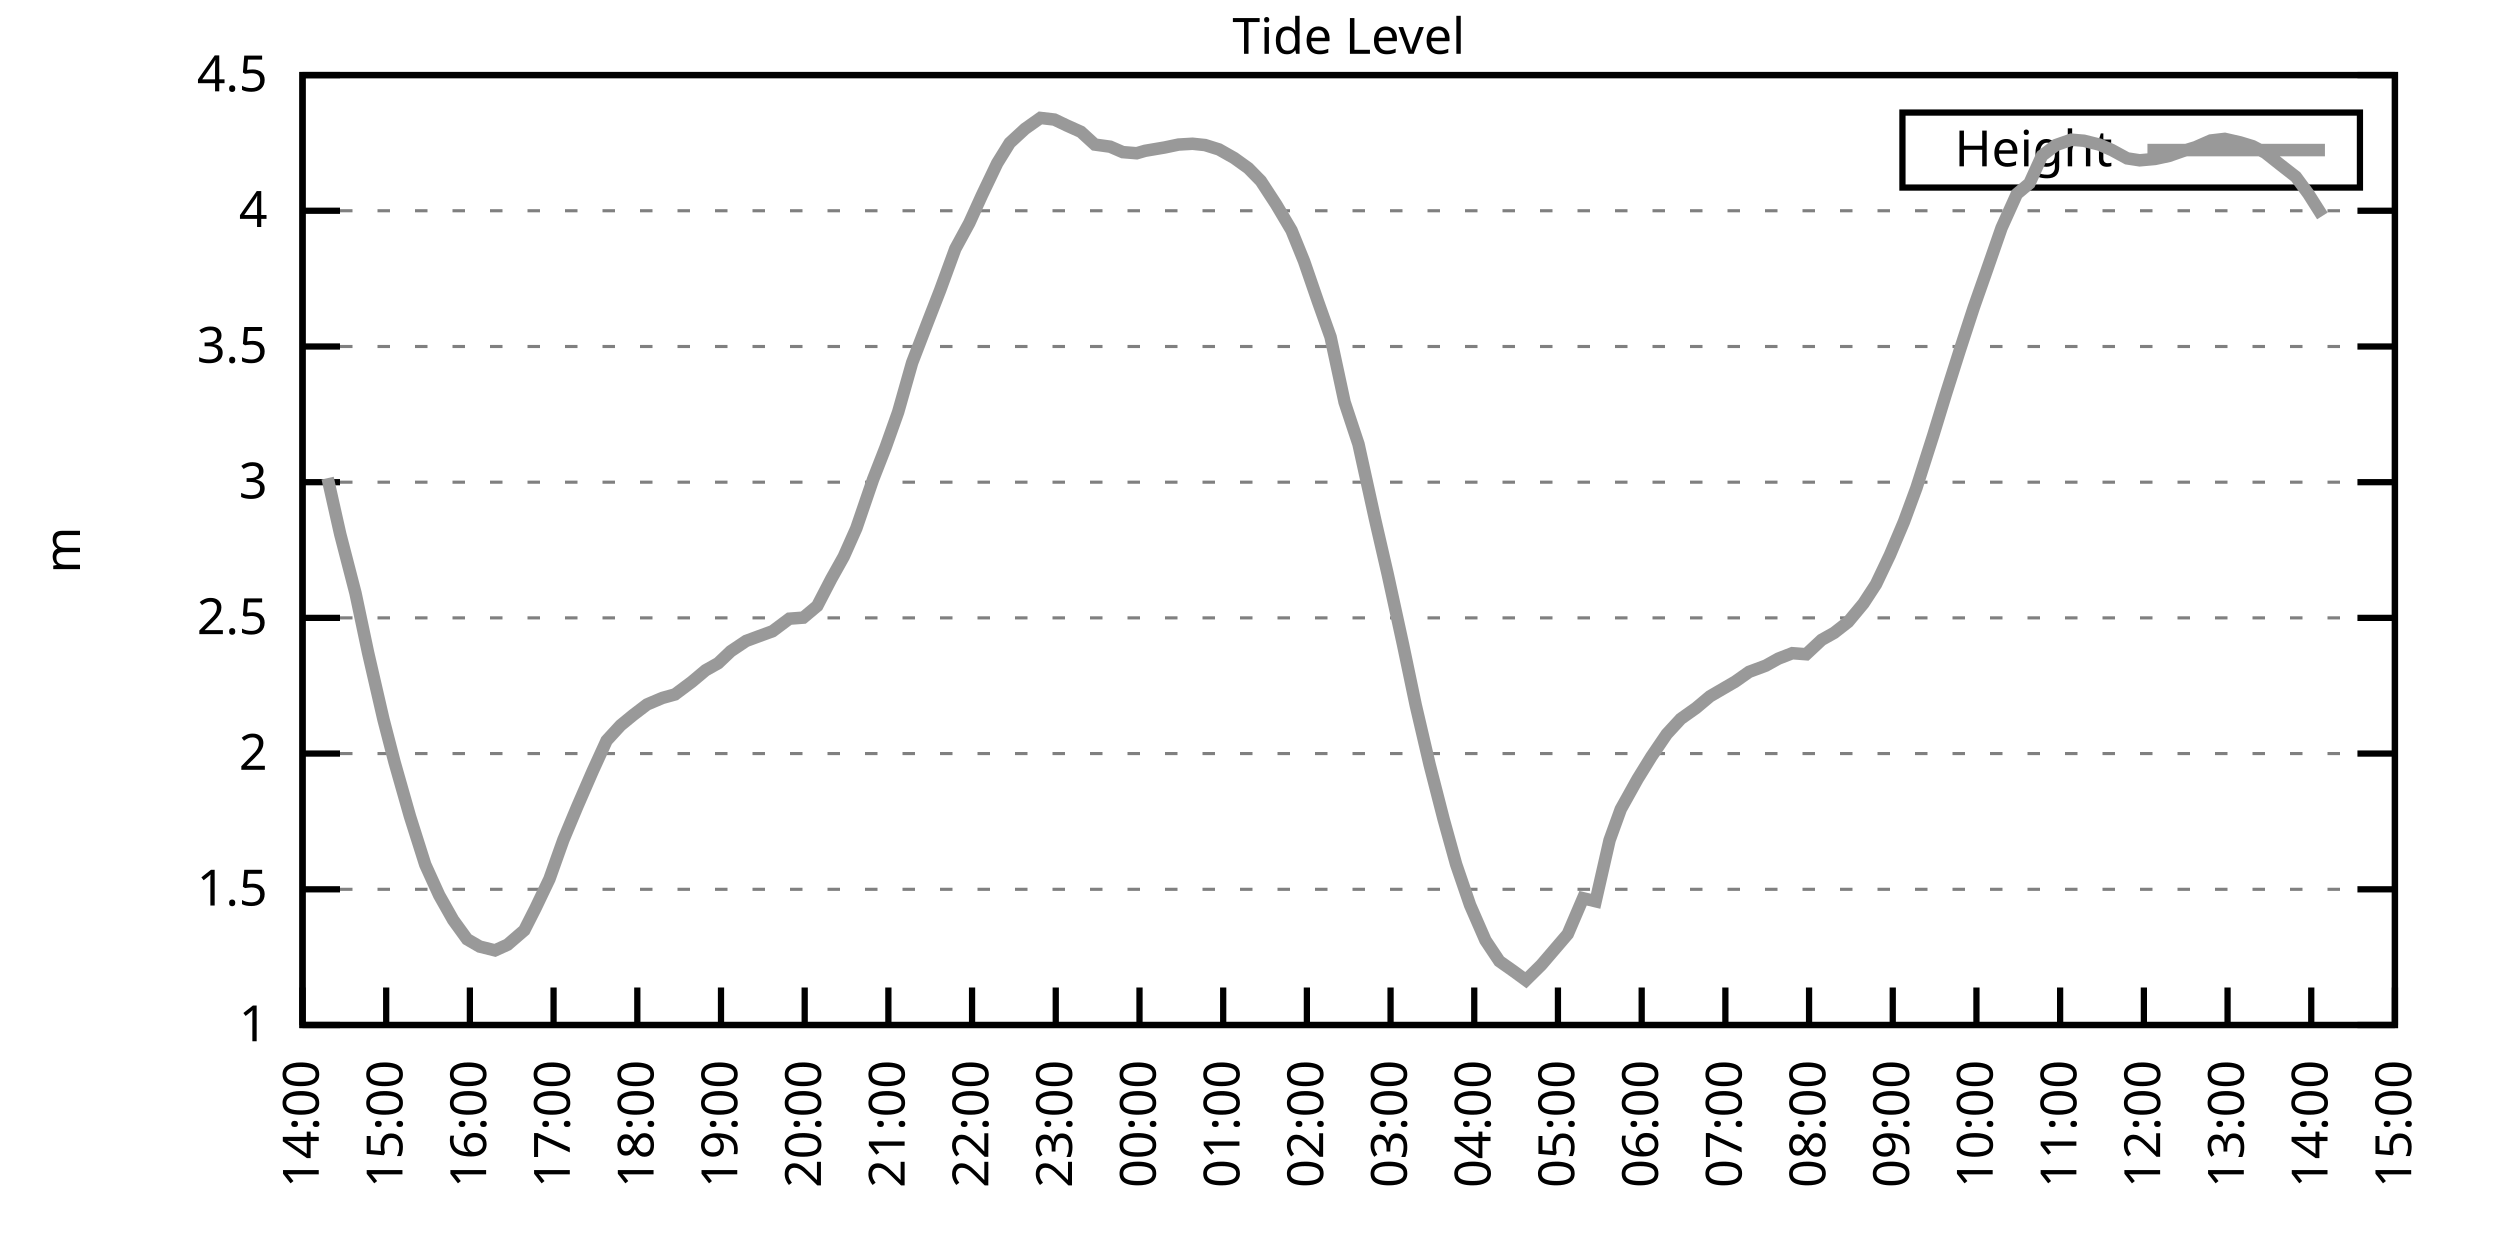
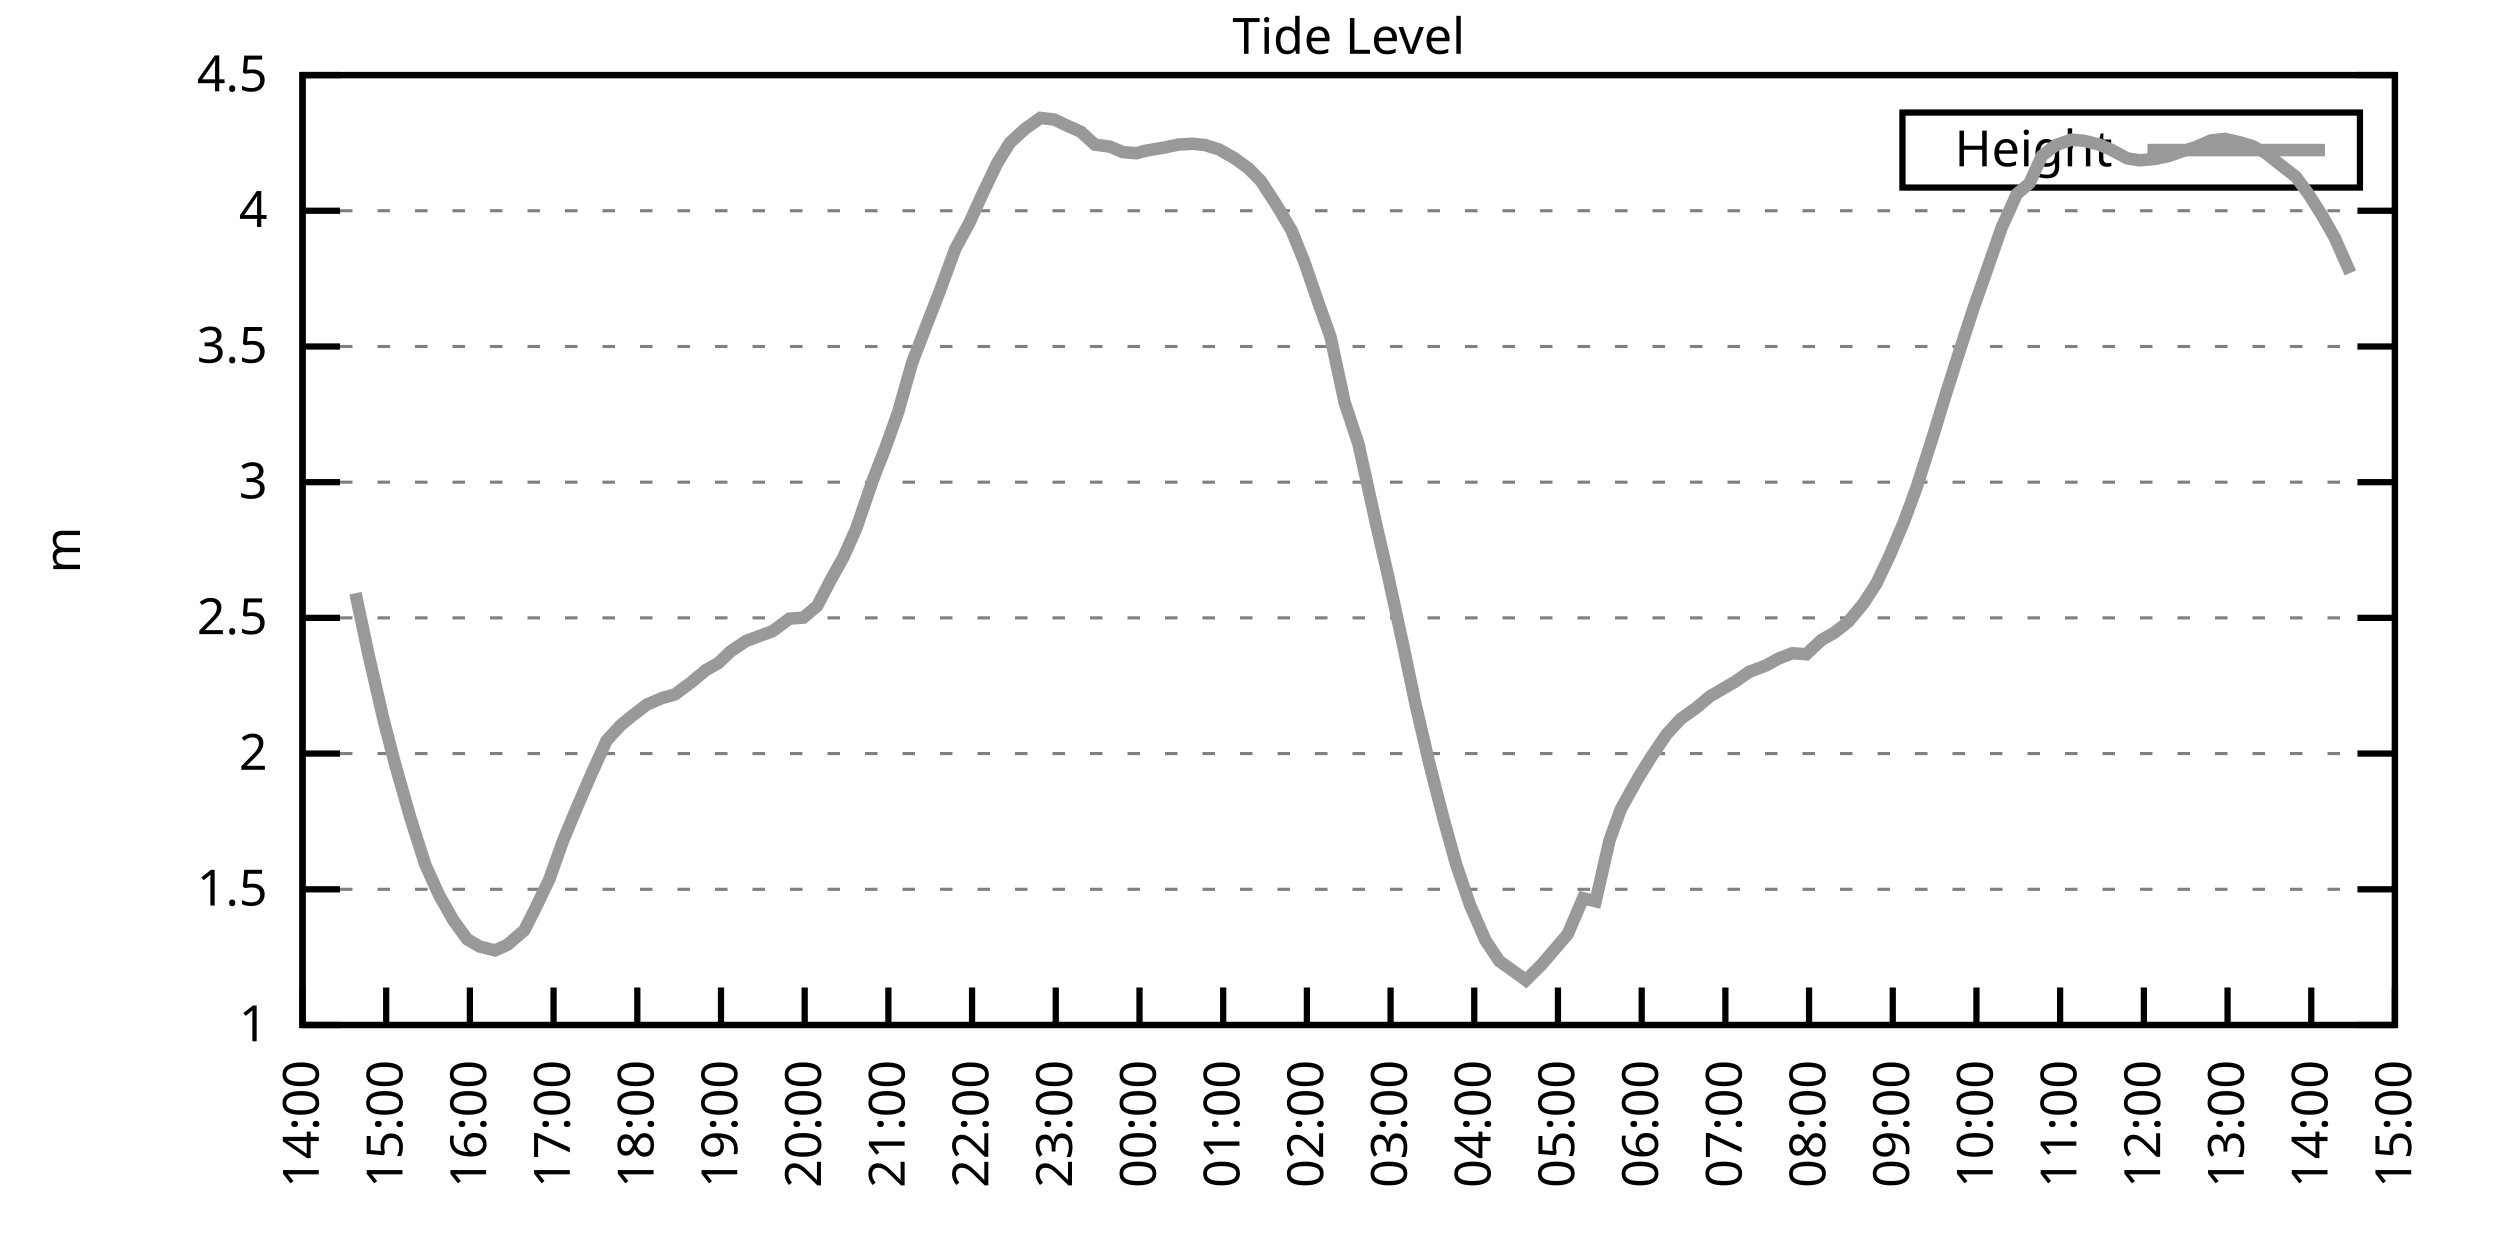
<svg xmlns="http://www.w3.org/2000/svg" xmlns:xlink="http://www.w3.org/1999/xlink" width="400" height="200" viewBox="0 0 400 200">
  <g id="gnuplot_canvas">
    <rect x="0" y="0" width="400" height="200" fill="none" />
    <defs>
      <circle id="gpDot" r="0.5" stroke-width="0.5" stroke="currentColor" />
      <path id="gpPt0" stroke-width="0.333" stroke="currentColor" d="M-1,0 h2 M0,-1 v2" />
      <path id="gpPt1" stroke-width="0.333" stroke="currentColor" d="M-1,-1 L1,1 M1,-1 L-1,1" />
      <path id="gpPt2" stroke-width="0.333" stroke="currentColor" d="M-1,0 L1,0 M0,-1 L0,1 M-1,-1 L1,1 M-1,1 L1,-1" />
      <rect id="gpPt3" stroke-width="0.333" stroke="currentColor" x="-1" y="-1" width="2" height="2" />
      <rect id="gpPt4" stroke-width="0.333" stroke="currentColor" fill="currentColor" x="-1" y="-1" width="2" height="2" />
      <circle id="gpPt5" stroke-width="0.333" stroke="currentColor" cx="0" cy="0" r="1" />
      <use xlink:href="#gpPt5" id="gpPt6" fill="currentColor" stroke="none" />
      <path id="gpPt7" stroke-width="0.333" stroke="currentColor" d="M0,-1.33 L-1.33,0.67 L1.33,0.67 z" />
      <use xlink:href="#gpPt7" id="gpPt8" fill="currentColor" stroke="none" />
      <use xlink:href="#gpPt7" id="gpPt9" stroke="currentColor" transform="rotate(180)" />
      <use xlink:href="#gpPt9" id="gpPt10" fill="currentColor" stroke="none" />
      <use xlink:href="#gpPt3" id="gpPt11" stroke="currentColor" transform="rotate(45)" />
      <use xlink:href="#gpPt11" id="gpPt12" fill="currentColor" stroke="none" />
      <path id="gpPt13" stroke-width="0.333" stroke="currentColor" d="M0,1.330 L1.265,0.411 L0.782,-1.067 L-0.782,-1.076 L-1.265,0.411 z" />
      <use xlink:href="#gpPt13" id="gpPt14" fill="currentColor" stroke="none" />
      <filter id="textbox" filterUnits="objectBoundingBox" x="0" y="0" height="1" width="1">
        <feFlood flood-color="white" flood-opacity="1" result="bgnd" />
        <feComposite in="SourceGraphic" in2="bgnd" operator="atop" />
      </filter>
      <filter id="greybox" filterUnits="objectBoundingBox" x="0" y="0" height="1" width="1">
        <feFlood flood-color="lightgrey" flood-opacity="1" result="grey" />
        <feComposite in="SourceGraphic" in2="grey" operator="atop" />
      </filter>
    </defs>
    <g fill="none" color="white" stroke="currentColor" stroke-width="1.00" stroke-linecap="butt" stroke-linejoin="miter">
</g>
    <g fill="none" color="black" stroke="currentColor" stroke-width="1.00" stroke-linecap="butt" stroke-linejoin="miter">
      <g stroke="none" shape-rendering="crispEdges">
        <polygon fill="rgb(255, 255, 255)" points="48.40,164.00 383.18,164.00 383.18,12.02 48.40,12.02 " />
      </g>
    </g>
    <g fill="none" color="black" stroke="currentColor" stroke-width="1.00" stroke-linecap="butt" stroke-linejoin="miter">
</g>
    <g fill="none" color="black" stroke="black" stroke-width="0.50" stroke-linecap="butt" stroke-linejoin="miter">
</g>
    <g fill="none" color="gray" stroke="currentColor" stroke-width="0.50" stroke-linecap="butt" stroke-linejoin="miter">
      <path stroke="gray" stroke-dasharray="2,4" class="gridline" d="M48.40,164.00 L383.19,164.00  " />
    </g>
    <g fill="none" color="gray" stroke="gray" stroke-width="1.00" stroke-linecap="butt" stroke-linejoin="miter">
</g>
    <g fill="none" color="black" stroke="currentColor" stroke-width="1.00" stroke-linecap="butt" stroke-linejoin="miter">
      <path stroke="black" d="M48.40,164.00 L54.40,164.00 M383.19,164.00 L377.19,164.00  " />
      <g transform="translate(42.80,166.60)" stroke="none" fill="black" font-family="Sans" font-size="8.00" text-anchor="end">
        <text>
          <tspan font-family="Sans"> 1</tspan>
        </text>
      </g>
    </g>
    <g fill="none" color="black" stroke="currentColor" stroke-width="1.00" stroke-linecap="butt" stroke-linejoin="miter">
</g>
    <g fill="none" color="black" stroke="black" stroke-width="0.50" stroke-linecap="butt" stroke-linejoin="miter">
</g>
    <g fill="none" color="gray" stroke="currentColor" stroke-width="0.50" stroke-linecap="butt" stroke-linejoin="miter">
      <path stroke="gray" stroke-dasharray="2,4" class="gridline" d="M48.40,142.29 L383.19,142.29  " />
    </g>
    <g fill="none" color="gray" stroke="gray" stroke-width="1.00" stroke-linecap="butt" stroke-linejoin="miter">
</g>
    <g fill="none" color="black" stroke="currentColor" stroke-width="1.00" stroke-linecap="butt" stroke-linejoin="miter">
      <path stroke="black" d="M48.40,142.29 L54.40,142.29 M383.19,142.29 L377.19,142.29  " />
      <g transform="translate(42.80,144.89)" stroke="none" fill="black" font-family="Sans" font-size="8.00" text-anchor="end">
        <text>
          <tspan font-family="Sans"> 1.5</tspan>
        </text>
      </g>
    </g>
    <g fill="none" color="black" stroke="currentColor" stroke-width="1.00" stroke-linecap="butt" stroke-linejoin="miter">
</g>
    <g fill="none" color="black" stroke="black" stroke-width="0.50" stroke-linecap="butt" stroke-linejoin="miter">
</g>
    <g fill="none" color="gray" stroke="currentColor" stroke-width="0.50" stroke-linecap="butt" stroke-linejoin="miter">
      <path stroke="gray" stroke-dasharray="2,4" class="gridline" d="M48.40,120.57 L383.19,120.57  " />
    </g>
    <g fill="none" color="gray" stroke="gray" stroke-width="1.00" stroke-linecap="butt" stroke-linejoin="miter">
</g>
    <g fill="none" color="black" stroke="currentColor" stroke-width="1.00" stroke-linecap="butt" stroke-linejoin="miter">
      <path stroke="black" d="M48.40,120.57 L54.40,120.57 M383.19,120.57 L377.19,120.57  " />
      <g transform="translate(42.80,123.17)" stroke="none" fill="black" font-family="Sans" font-size="8.00" text-anchor="end">
        <text>
          <tspan font-family="Sans"> 2</tspan>
        </text>
      </g>
    </g>
    <g fill="none" color="black" stroke="currentColor" stroke-width="1.00" stroke-linecap="butt" stroke-linejoin="miter">
</g>
    <g fill="none" color="black" stroke="black" stroke-width="0.50" stroke-linecap="butt" stroke-linejoin="miter">
</g>
    <g fill="none" color="gray" stroke="currentColor" stroke-width="0.50" stroke-linecap="butt" stroke-linejoin="miter">
      <path stroke="gray" stroke-dasharray="2,4" class="gridline" d="M48.40,98.86 L383.19,98.86  " />
    </g>
    <g fill="none" color="gray" stroke="gray" stroke-width="1.00" stroke-linecap="butt" stroke-linejoin="miter">
</g>
    <g fill="none" color="black" stroke="currentColor" stroke-width="1.00" stroke-linecap="butt" stroke-linejoin="miter">
      <path stroke="black" d="M48.40,98.86 L54.40,98.86 M383.19,98.86 L377.19,98.86  " />
      <g transform="translate(42.80,101.46)" stroke="none" fill="black" font-family="Sans" font-size="8.00" text-anchor="end">
        <text>
          <tspan font-family="Sans"> 2.5</tspan>
        </text>
      </g>
    </g>
    <g fill="none" color="black" stroke="currentColor" stroke-width="1.00" stroke-linecap="butt" stroke-linejoin="miter">
</g>
    <g fill="none" color="black" stroke="black" stroke-width="0.50" stroke-linecap="butt" stroke-linejoin="miter">
</g>
    <g fill="none" color="gray" stroke="currentColor" stroke-width="0.50" stroke-linecap="butt" stroke-linejoin="miter">
      <path stroke="gray" stroke-dasharray="2,4" class="gridline" d="M48.40,77.15 L383.19,77.15  " />
    </g>
    <g fill="none" color="gray" stroke="gray" stroke-width="1.00" stroke-linecap="butt" stroke-linejoin="miter">
</g>
    <g fill="none" color="black" stroke="currentColor" stroke-width="1.00" stroke-linecap="butt" stroke-linejoin="miter">
      <path stroke="black" d="M48.40,77.15 L54.40,77.15 M383.19,77.15 L377.19,77.15  " />
      <g transform="translate(42.80,79.75)" stroke="none" fill="black" font-family="Sans" font-size="8.00" text-anchor="end">
        <text>
          <tspan font-family="Sans"> 3</tspan>
        </text>
      </g>
    </g>
    <g fill="none" color="black" stroke="currentColor" stroke-width="1.00" stroke-linecap="butt" stroke-linejoin="miter">
</g>
    <g fill="none" color="black" stroke="black" stroke-width="0.50" stroke-linecap="butt" stroke-linejoin="miter">
</g>
    <g fill="none" color="gray" stroke="currentColor" stroke-width="0.50" stroke-linecap="butt" stroke-linejoin="miter">
      <path stroke="gray" stroke-dasharray="2,4" class="gridline" d="M48.40,55.44 L383.19,55.44  " />
    </g>
    <g fill="none" color="gray" stroke="gray" stroke-width="1.00" stroke-linecap="butt" stroke-linejoin="miter">
</g>
    <g fill="none" color="black" stroke="currentColor" stroke-width="1.00" stroke-linecap="butt" stroke-linejoin="miter">
      <path stroke="black" d="M48.40,55.44 L54.40,55.44 M383.19,55.44 L377.19,55.44  " />
      <g transform="translate(42.80,58.04)" stroke="none" fill="black" font-family="Sans" font-size="8.00" text-anchor="end">
        <text>
          <tspan font-family="Sans"> 3.5</tspan>
        </text>
      </g>
    </g>
    <g fill="none" color="black" stroke="currentColor" stroke-width="1.00" stroke-linecap="butt" stroke-linejoin="miter">
</g>
    <g fill="none" color="black" stroke="black" stroke-width="0.50" stroke-linecap="butt" stroke-linejoin="miter">
</g>
    <g fill="none" color="gray" stroke="currentColor" stroke-width="0.50" stroke-linecap="butt" stroke-linejoin="miter">
      <path stroke="gray" stroke-dasharray="2,4" class="gridline" d="M48.40,33.72 L383.19,33.72  " />
    </g>
    <g fill="none" color="gray" stroke="gray" stroke-width="1.00" stroke-linecap="butt" stroke-linejoin="miter">
</g>
    <g fill="none" color="black" stroke="currentColor" stroke-width="1.00" stroke-linecap="butt" stroke-linejoin="miter">
      <path stroke="black" d="M48.40,33.72 L54.40,33.72 M383.19,33.72 L377.19,33.72  " />
      <g transform="translate(42.80,36.32)" stroke="none" fill="black" font-family="Sans" font-size="8.00" text-anchor="end">
        <text>
          <tspan font-family="Sans"> 4</tspan>
        </text>
      </g>
    </g>
    <g fill="none" color="black" stroke="currentColor" stroke-width="1.00" stroke-linecap="butt" stroke-linejoin="miter">
</g>
    <g fill="none" color="black" stroke="black" stroke-width="0.50" stroke-linecap="butt" stroke-linejoin="miter">
</g>
    <g fill="none" color="gray" stroke="currentColor" stroke-width="0.50" stroke-linecap="butt" stroke-linejoin="miter">
      <path stroke="gray" stroke-dasharray="2,4" class="gridline" d="M48.40,12.01 L383.19,12.01  " />
    </g>
    <g fill="none" color="gray" stroke="gray" stroke-width="1.00" stroke-linecap="butt" stroke-linejoin="miter">
</g>
    <g fill="none" color="black" stroke="currentColor" stroke-width="1.00" stroke-linecap="butt" stroke-linejoin="miter">
      <path stroke="black" d="M48.40,12.01 L54.40,12.01 M383.19,12.01 L377.19,12.01  " />
      <g transform="translate(42.80,14.61)" stroke="none" fill="black" font-family="Sans" font-size="8.00" text-anchor="end">
        <text>
          <tspan font-family="Sans"> 4.5</tspan>
        </text>
      </g>
    </g>
    <g fill="none" color="black" stroke="currentColor" stroke-width="1.00" stroke-linecap="butt" stroke-linejoin="miter">
      <path stroke="black" d="M48.40,164.00 L48.40,158.00  " />
      <g transform="translate(51.00,169.60) rotate(270.00)" stroke="none" fill="black" font-family="Sans" font-size="8.00" text-anchor="end">
        <text>
          <tspan font-family="Sans">14:00</tspan>
        </text>
      </g>
    </g>
    <g fill="none" color="black" stroke="currentColor" stroke-width="1.00" stroke-linecap="butt" stroke-linejoin="miter">
      <path stroke="black" d="M61.79,164.00 L61.79,158.00  " />
      <g transform="translate(64.39,169.60) rotate(270.00)" stroke="none" fill="black" font-family="Sans" font-size="8.00" text-anchor="end">
        <text>
          <tspan font-family="Sans">15:00</tspan>
        </text>
      </g>
    </g>
    <g fill="none" color="black" stroke="currentColor" stroke-width="1.00" stroke-linecap="butt" stroke-linejoin="miter">
      <path stroke="black" d="M75.18,164.00 L75.18,158.00  " />
      <g transform="translate(77.78,169.60) rotate(270.00)" stroke="none" fill="black" font-family="Sans" font-size="8.00" text-anchor="end">
        <text>
          <tspan font-family="Sans">16:00</tspan>
        </text>
      </g>
    </g>
    <g fill="none" color="black" stroke="currentColor" stroke-width="1.00" stroke-linecap="butt" stroke-linejoin="miter">
      <path stroke="black" d="M88.57,164.00 L88.57,158.00  " />
      <g transform="translate(91.17,169.60) rotate(270.00)" stroke="none" fill="black" font-family="Sans" font-size="8.00" text-anchor="end">
        <text>
          <tspan font-family="Sans">17:00</tspan>
        </text>
      </g>
    </g>
    <g fill="none" color="black" stroke="currentColor" stroke-width="1.00" stroke-linecap="butt" stroke-linejoin="miter">
      <path stroke="black" d="M101.97,164.00 L101.97,158.00  " />
      <g transform="translate(104.57,169.60) rotate(270.00)" stroke="none" fill="black" font-family="Sans" font-size="8.00" text-anchor="end">
        <text>
          <tspan font-family="Sans">18:00</tspan>
        </text>
      </g>
    </g>
    <g fill="none" color="black" stroke="currentColor" stroke-width="1.00" stroke-linecap="butt" stroke-linejoin="miter">
      <path stroke="black" d="M115.36,164.00 L115.36,158.00  " />
      <g transform="translate(117.96,169.60) rotate(270.00)" stroke="none" fill="black" font-family="Sans" font-size="8.00" text-anchor="end">
        <text>
          <tspan font-family="Sans">19:00</tspan>
        </text>
      </g>
    </g>
    <g fill="none" color="black" stroke="currentColor" stroke-width="1.00" stroke-linecap="butt" stroke-linejoin="miter">
      <path stroke="black" d="M128.75,164.00 L128.75,158.00  " />
      <g transform="translate(131.35,169.60) rotate(270.00)" stroke="none" fill="black" font-family="Sans" font-size="8.00" text-anchor="end">
        <text>
          <tspan font-family="Sans">20:00</tspan>
        </text>
      </g>
    </g>
    <g fill="none" color="black" stroke="currentColor" stroke-width="1.00" stroke-linecap="butt" stroke-linejoin="miter">
      <path stroke="black" d="M142.14,164.00 L142.14,158.00  " />
      <g transform="translate(144.74,169.60) rotate(270.00)" stroke="none" fill="black" font-family="Sans" font-size="8.00" text-anchor="end">
        <text>
          <tspan font-family="Sans">21:00</tspan>
        </text>
      </g>
    </g>
    <g fill="none" color="black" stroke="currentColor" stroke-width="1.00" stroke-linecap="butt" stroke-linejoin="miter">
      <path stroke="black" d="M155.53,164.00 L155.53,158.00  " />
      <g transform="translate(158.13,169.60) rotate(270.00)" stroke="none" fill="black" font-family="Sans" font-size="8.00" text-anchor="end">
        <text>
          <tspan font-family="Sans">22:00</tspan>
        </text>
      </g>
    </g>
    <g fill="none" color="black" stroke="currentColor" stroke-width="1.00" stroke-linecap="butt" stroke-linejoin="miter">
      <path stroke="black" d="M168.92,164.00 L168.92,158.00  " />
      <g transform="translate(171.52,169.60) rotate(270.00)" stroke="none" fill="black" font-family="Sans" font-size="8.00" text-anchor="end">
        <text>
          <tspan font-family="Sans">23:00</tspan>
        </text>
      </g>
    </g>
    <g fill="none" color="black" stroke="currentColor" stroke-width="1.00" stroke-linecap="butt" stroke-linejoin="miter">
      <path stroke="black" d="M182.32,164.00 L182.32,158.00  " />
      <g transform="translate(184.92,169.60) rotate(270.00)" stroke="none" fill="black" font-family="Sans" font-size="8.00" text-anchor="end">
        <text>
          <tspan font-family="Sans">00:00</tspan>
        </text>
      </g>
    </g>
    <g fill="none" color="black" stroke="currentColor" stroke-width="1.00" stroke-linecap="butt" stroke-linejoin="miter">
      <path stroke="black" d="M195.71,164.00 L195.71,158.00  " />
      <g transform="translate(198.31,169.60) rotate(270.00)" stroke="none" fill="black" font-family="Sans" font-size="8.00" text-anchor="end">
        <text>
          <tspan font-family="Sans">01:00</tspan>
        </text>
      </g>
    </g>
    <g fill="none" color="black" stroke="currentColor" stroke-width="1.00" stroke-linecap="butt" stroke-linejoin="miter">
      <path stroke="black" d="M209.10,164.00 L209.10,158.00  " />
      <g transform="translate(211.70,169.60) rotate(270.00)" stroke="none" fill="black" font-family="Sans" font-size="8.00" text-anchor="end">
        <text>
          <tspan font-family="Sans">02:00</tspan>
        </text>
      </g>
    </g>
    <g fill="none" color="black" stroke="currentColor" stroke-width="1.00" stroke-linecap="butt" stroke-linejoin="miter">
      <path stroke="black" d="M222.49,164.00 L222.49,158.00  " />
      <g transform="translate(225.09,169.60) rotate(270.00)" stroke="none" fill="black" font-family="Sans" font-size="8.00" text-anchor="end">
        <text>
          <tspan font-family="Sans">03:00</tspan>
        </text>
      </g>
    </g>
    <g fill="none" color="black" stroke="currentColor" stroke-width="1.00" stroke-linecap="butt" stroke-linejoin="miter">
      <path stroke="black" d="M235.88,164.00 L235.88,158.00  " />
      <g transform="translate(238.48,169.60) rotate(270.00)" stroke="none" fill="black" font-family="Sans" font-size="8.00" text-anchor="end">
        <text>
          <tspan font-family="Sans">04:00</tspan>
        </text>
      </g>
    </g>
    <g fill="none" color="black" stroke="currentColor" stroke-width="1.00" stroke-linecap="butt" stroke-linejoin="miter">
      <path stroke="black" d="M249.27,164.00 L249.27,158.00  " />
      <g transform="translate(251.87,169.60) rotate(270.00)" stroke="none" fill="black" font-family="Sans" font-size="8.00" text-anchor="end">
        <text>
          <tspan font-family="Sans">05:00</tspan>
        </text>
      </g>
    </g>
    <g fill="none" color="black" stroke="currentColor" stroke-width="1.00" stroke-linecap="butt" stroke-linejoin="miter">
      <path stroke="black" d="M262.67,164.00 L262.67,158.00  " />
      <g transform="translate(265.27,169.60) rotate(270.00)" stroke="none" fill="black" font-family="Sans" font-size="8.00" text-anchor="end">
        <text>
          <tspan font-family="Sans">06:00</tspan>
        </text>
      </g>
    </g>
    <g fill="none" color="black" stroke="currentColor" stroke-width="1.00" stroke-linecap="butt" stroke-linejoin="miter">
      <path stroke="black" d="M276.06,164.00 L276.06,158.00  " />
      <g transform="translate(278.66,169.60) rotate(270.00)" stroke="none" fill="black" font-family="Sans" font-size="8.00" text-anchor="end">
        <text>
          <tspan font-family="Sans">07:00</tspan>
        </text>
      </g>
    </g>
    <g fill="none" color="black" stroke="currentColor" stroke-width="1.00" stroke-linecap="butt" stroke-linejoin="miter">
      <path stroke="black" d="M289.45,164.00 L289.45,158.00  " />
      <g transform="translate(292.05,169.60) rotate(270.00)" stroke="none" fill="black" font-family="Sans" font-size="8.00" text-anchor="end">
        <text>
          <tspan font-family="Sans">08:00</tspan>
        </text>
      </g>
    </g>
    <g fill="none" color="black" stroke="currentColor" stroke-width="1.00" stroke-linecap="butt" stroke-linejoin="miter">
      <path stroke="black" d="M302.84,164.00 L302.84,158.00  " />
      <g transform="translate(305.44,169.60) rotate(270.00)" stroke="none" fill="black" font-family="Sans" font-size="8.00" text-anchor="end">
        <text>
          <tspan font-family="Sans">09:00</tspan>
        </text>
      </g>
    </g>
    <g fill="none" color="black" stroke="currentColor" stroke-width="1.00" stroke-linecap="butt" stroke-linejoin="miter">
      <path stroke="black" d="M316.23,164.00 L316.23,158.00  " />
      <g transform="translate(318.83,169.60) rotate(270.00)" stroke="none" fill="black" font-family="Sans" font-size="8.00" text-anchor="end">
        <text>
          <tspan font-family="Sans">10:00</tspan>
        </text>
      </g>
    </g>
    <g fill="none" color="black" stroke="currentColor" stroke-width="1.00" stroke-linecap="butt" stroke-linejoin="miter">
      <path stroke="black" d="M329.62,164.00 L329.62,158.00  " />
      <g transform="translate(332.22,169.60) rotate(270.00)" stroke="none" fill="black" font-family="Sans" font-size="8.00" text-anchor="end">
        <text>
          <tspan font-family="Sans">11:00</tspan>
        </text>
      </g>
    </g>
    <g fill="none" color="black" stroke="currentColor" stroke-width="1.00" stroke-linecap="butt" stroke-linejoin="miter">
      <path stroke="black" d="M343.02,164.00 L343.02,158.00  " />
      <g transform="translate(345.62,169.60) rotate(270.00)" stroke="none" fill="black" font-family="Sans" font-size="8.00" text-anchor="end">
        <text>
          <tspan font-family="Sans">12:00</tspan>
        </text>
      </g>
    </g>
    <g fill="none" color="black" stroke="currentColor" stroke-width="1.00" stroke-linecap="butt" stroke-linejoin="miter">
      <path stroke="black" d="M356.41,164.00 L356.41,158.00  " />
      <g transform="translate(359.01,169.60) rotate(270.00)" stroke="none" fill="black" font-family="Sans" font-size="8.00" text-anchor="end">
        <text>
          <tspan font-family="Sans">13:00</tspan>
        </text>
      </g>
    </g>
    <g fill="none" color="black" stroke="currentColor" stroke-width="1.00" stroke-linecap="butt" stroke-linejoin="miter">
      <path stroke="black" d="M369.80,164.00 L369.80,158.00  " />
      <g transform="translate(372.40,169.60) rotate(270.00)" stroke="none" fill="black" font-family="Sans" font-size="8.00" text-anchor="end">
        <text>
          <tspan font-family="Sans">14:00</tspan>
        </text>
      </g>
    </g>
    <g fill="none" color="black" stroke="currentColor" stroke-width="1.00" stroke-linecap="butt" stroke-linejoin="miter">
      <path stroke="black" d="M383.19,164.00 L383.19,158.00  " />
      <g transform="translate(385.79,169.60) rotate(270.00)" stroke="none" fill="black" font-family="Sans" font-size="8.00" text-anchor="end">
        <text>
          <tspan font-family="Sans">15:00</tspan>
        </text>
      </g>
    </g>
    <g fill="none" color="black" stroke="currentColor" stroke-width="1.00" stroke-linecap="butt" stroke-linejoin="miter">
</g>
    <g fill="none" color="black" stroke="currentColor" stroke-width="1.00" stroke-linecap="butt" stroke-linejoin="miter">
      <path stroke="black" d="M48.40,12.01 L48.40,164.00 L383.19,164.00 L383.19,12.01 L48.40,12.01 Z  " />
    </g>
    <g fill="none" color="black" stroke="currentColor" stroke-width="1.00" stroke-linecap="butt" stroke-linejoin="miter">
</g>
    <g fill="none" color="black" stroke="currentColor" stroke-width="1.00" stroke-linecap="butt" stroke-linejoin="miter">
      <path stroke="black" d="M304.39,30.01 L304.39,18.01 L377.59,18.01 L377.59,30.01 L304.39,30.01 Z  " />
    </g>
    <g id="Tide_level_plot_1">
      <g fill="none" color="white" stroke="black" stroke-width="2.00" stroke-linecap="butt" stroke-linejoin="miter">
</g>
      <g fill="none" color="black" stroke="currentColor" stroke-width="2.00" stroke-linecap="butt" stroke-linejoin="miter">
        <g transform="translate(337.99,26.61)" stroke="none" fill="black" font-family="Sans" font-size="8.00" text-anchor="end">
          <text>
            <tspan font-family="Sans">Height</tspan>
          </text>
        </g>
      </g>
      <g fill="none" color="black" stroke="currentColor" stroke-width="2.00" stroke-linecap="butt" stroke-linejoin="miter">
-         <path stroke="rgb(153, 153, 153)" d="M343.59,24.01 L371.99,24.01 M52.42,76.50 L54.43,85.44 L56.88,94.91 L58.89,104.42 L61.35,115.10 L63.13,121.96   L65.59,130.61 L68.04,138.34 L70.27,143.24 L72.50,147.19 L74.74,150.28 L76.75,151.45 L79.20,152.06 L81.21,151.15   L83.89,148.84 L85.67,145.33 L87.91,140.64 L90.14,134.38 L92.37,129.04 L94.82,123.40 L97.06,118.49 L99.29,116.06   L101.30,114.41 L103.53,112.71 L105.98,111.67 L107.99,111.11 L110.67,109.11 L112.90,107.24 L114.91,106.11 L116.92,104.20   L119.38,102.55 L121.38,101.81 L123.62,100.99 L126.29,98.99 L128.53,98.82 L130.76,96.95 L132.99,92.65 L135.00,89.05   L137.01,84.53 L139.69,76.71 L141.69,71.59 L143.70,65.94 L145.94,58.04 L148.39,51.66 L150.40,46.49 L152.85,39.80   L155.09,35.68 L157.10,31.25 L159.55,26.12 L161.56,22.87 L164.01,20.61 L166.47,18.87 L168.70,19.13 L170.71,20.09   L172.94,21.09 L175.17,23.13 L177.63,23.47 L179.64,24.34 L181.87,24.52 L183.21,24.13 L186.33,23.60 L188.57,23.13   L190.80,23.00 L192.81,23.21 L195.04,23.91 L197.49,25.30 L199.73,26.91 L201.73,28.95 L204.19,32.72 L206.64,36.85   L208.65,41.80 L210.88,48.27 L212.89,53.92 L215.13,64.34 L217.36,71.07 L220.04,83.23 L222.04,91.91 L224.50,103.20   L226.51,112.80 L228.74,122.35 L230.97,131.04 L232.98,138.29 L235.21,144.81 L237.67,150.45 L239.90,153.79 L242.13,155.36   L244.14,156.83 L246.60,154.40 L250.84,149.45 L253.29,143.72 L255.30,144.20 L257.53,134.43 L259.32,129.48 L262.00,124.66   L264.23,121.05 L266.68,117.45 L268.92,115.02 L271.37,113.28 L273.60,111.41 L275.83,110.11 L277.62,109.07 L279.85,107.50   L282.53,106.50 L284.54,105.38 L286.77,104.51 L289.00,104.68 L291.46,102.38 L293.47,101.25 L295.70,99.51 L298.15,96.56   L300.16,93.48 L302.39,88.79 L304.63,83.49 L306.63,78.06 L309.31,69.68 L311.32,63.12 L313.55,56.09 L315.79,49.23   L317.79,43.54 L320.25,36.46 L322.70,31.03 L324.71,29.34 L326.72,24.91 L328.95,23.21 L331.41,22.35 L333.42,22.52   L335.87,23.13 L337.88,24.00 L340.34,25.34 L342.35,25.65 L344.80,25.43 L347.03,24.95 L349.26,24.17 L351.27,23.56   L353.73,22.48 L355.96,22.22 L358.42,22.78 L360.42,23.39 L362.43,24.43 L364.89,26.38 L367.34,28.29 L369.35,31.03   L371.58,34.55  " />
+         <path stroke="rgb(153, 153, 153)" d="M343.59,24.01 L371.99,24.01 M56.88,94.91 L58.89,104.42 L61.35,115.10 L63.13,121.96 L65.59,130.61 L68.04,138.34   L70.27,143.24 L72.50,147.19 L74.74,150.28 L76.75,151.45 L79.20,152.06 L81.21,151.15 L83.89,148.84 L85.67,145.33   L87.91,140.64 L90.14,134.38 L92.37,129.04 L94.82,123.40 L97.06,118.49 L99.29,116.06 L101.30,114.41 L103.53,112.71   L105.98,111.67 L107.99,111.11 L110.67,109.11 L112.90,107.24 L114.91,106.11 L116.92,104.20 L119.38,102.55 L121.38,101.81   L123.62,100.99 L126.29,98.99 L128.53,98.82 L130.76,96.95 L132.99,92.65 L135.00,89.05 L137.01,84.53 L139.69,76.71   L141.69,71.59 L143.70,65.94 L145.94,58.04 L148.39,51.66 L150.40,46.49 L152.85,39.80 L155.09,35.68 L157.10,31.25   L159.55,26.12 L161.56,22.87 L164.01,20.61 L166.47,18.87 L168.70,19.13 L170.71,20.09 L172.94,21.09 L175.17,23.13   L177.63,23.47 L179.64,24.34 L181.87,24.52 L183.21,24.13 L186.33,23.60 L188.57,23.13 L190.80,23.00 L192.81,23.21   L195.04,23.91 L197.49,25.30 L199.73,26.91 L201.73,28.95 L204.19,32.72 L206.64,36.85 L208.65,41.80 L210.88,48.27   L212.89,53.92 L215.13,64.34 L217.36,71.07 L220.04,83.23 L222.04,91.91 L224.50,103.20 L226.51,112.80 L228.74,122.35   L230.97,131.04 L232.98,138.29 L235.21,144.81 L237.67,150.45 L239.90,153.79 L242.13,155.36 L244.14,156.83 L246.60,154.40   L250.84,149.45 L253.29,143.72 L255.30,144.20 L257.53,134.43 L259.32,129.48 L262.00,124.66 L264.23,121.05 L266.68,117.45   L268.92,115.02 L271.37,113.28 L273.60,111.41 L275.83,110.11 L277.62,109.07 L279.85,107.50 L282.53,106.50 L284.54,105.38   L286.77,104.51 L289.00,104.68 L291.46,102.38 L293.47,101.25 L295.70,99.51 L298.15,96.56 L300.16,93.48 L302.39,88.79   L304.63,83.49 L306.63,78.06 L309.31,69.68 L311.32,63.12 L313.55,56.09 L315.79,49.23 L317.79,43.54 L320.25,36.46   L322.70,31.03 L324.71,29.34 L326.72,24.91 L328.95,23.21 L331.41,22.35 L333.42,22.52 L335.87,23.13 L337.88,24.00   L340.34,25.34 L342.35,25.65 L344.80,25.43 L347.03,24.95 L349.26,24.17 L351.27,23.56 L353.73,22.48 L355.96,22.22   L358.42,22.78 L360.42,23.39 L362.43,24.43 L364.89,26.38 L367.34,28.29 L369.35,31.03 L371.58,34.55 L373.59,38.11   L376.05,43.67  " />
      </g>
    </g>
    <g fill="none" color="black" stroke="currentColor" stroke-width="2.00" stroke-linecap="butt" stroke-linejoin="miter">
</g>
    <g fill="none" color="black" stroke="black" stroke-width="1.00" stroke-linecap="butt" stroke-linejoin="miter">
</g>
    <g fill="none" color="black" stroke="currentColor" stroke-width="1.00" stroke-linecap="butt" stroke-linejoin="miter">
      <path stroke="black" d="M48.40,12.01 L48.40,164.00 L383.19,164.00 L383.19,12.01 L48.40,12.01 Z  " />
      <g transform="translate(12.80,88.01) rotate(270.00)" stroke="none" fill="black" font-family="Sans" font-size="8.00" text-anchor="middle">
        <text>
          <tspan font-family="Sans">m</tspan>
        </text>
      </g>
    </g>
    <g fill="none" color="black" stroke="currentColor" stroke-width="1.00" stroke-linecap="butt" stroke-linejoin="miter">
</g>
    <g fill="none" color="black" stroke="currentColor" stroke-width="1.00" stroke-linecap="butt" stroke-linejoin="miter">
      <g transform="translate(215.79,8.61)" stroke="none" fill="black" font-family="Sans" font-size="8.00" text-anchor="middle">
        <text>
          <tspan font-family="Sans">Tide Level</tspan>
        </text>
      </g>
    </g>
    <g fill="none" color="black" stroke="currentColor" stroke-width="1.00" stroke-linecap="butt" stroke-linejoin="miter">
</g>
  </g>
</svg>
